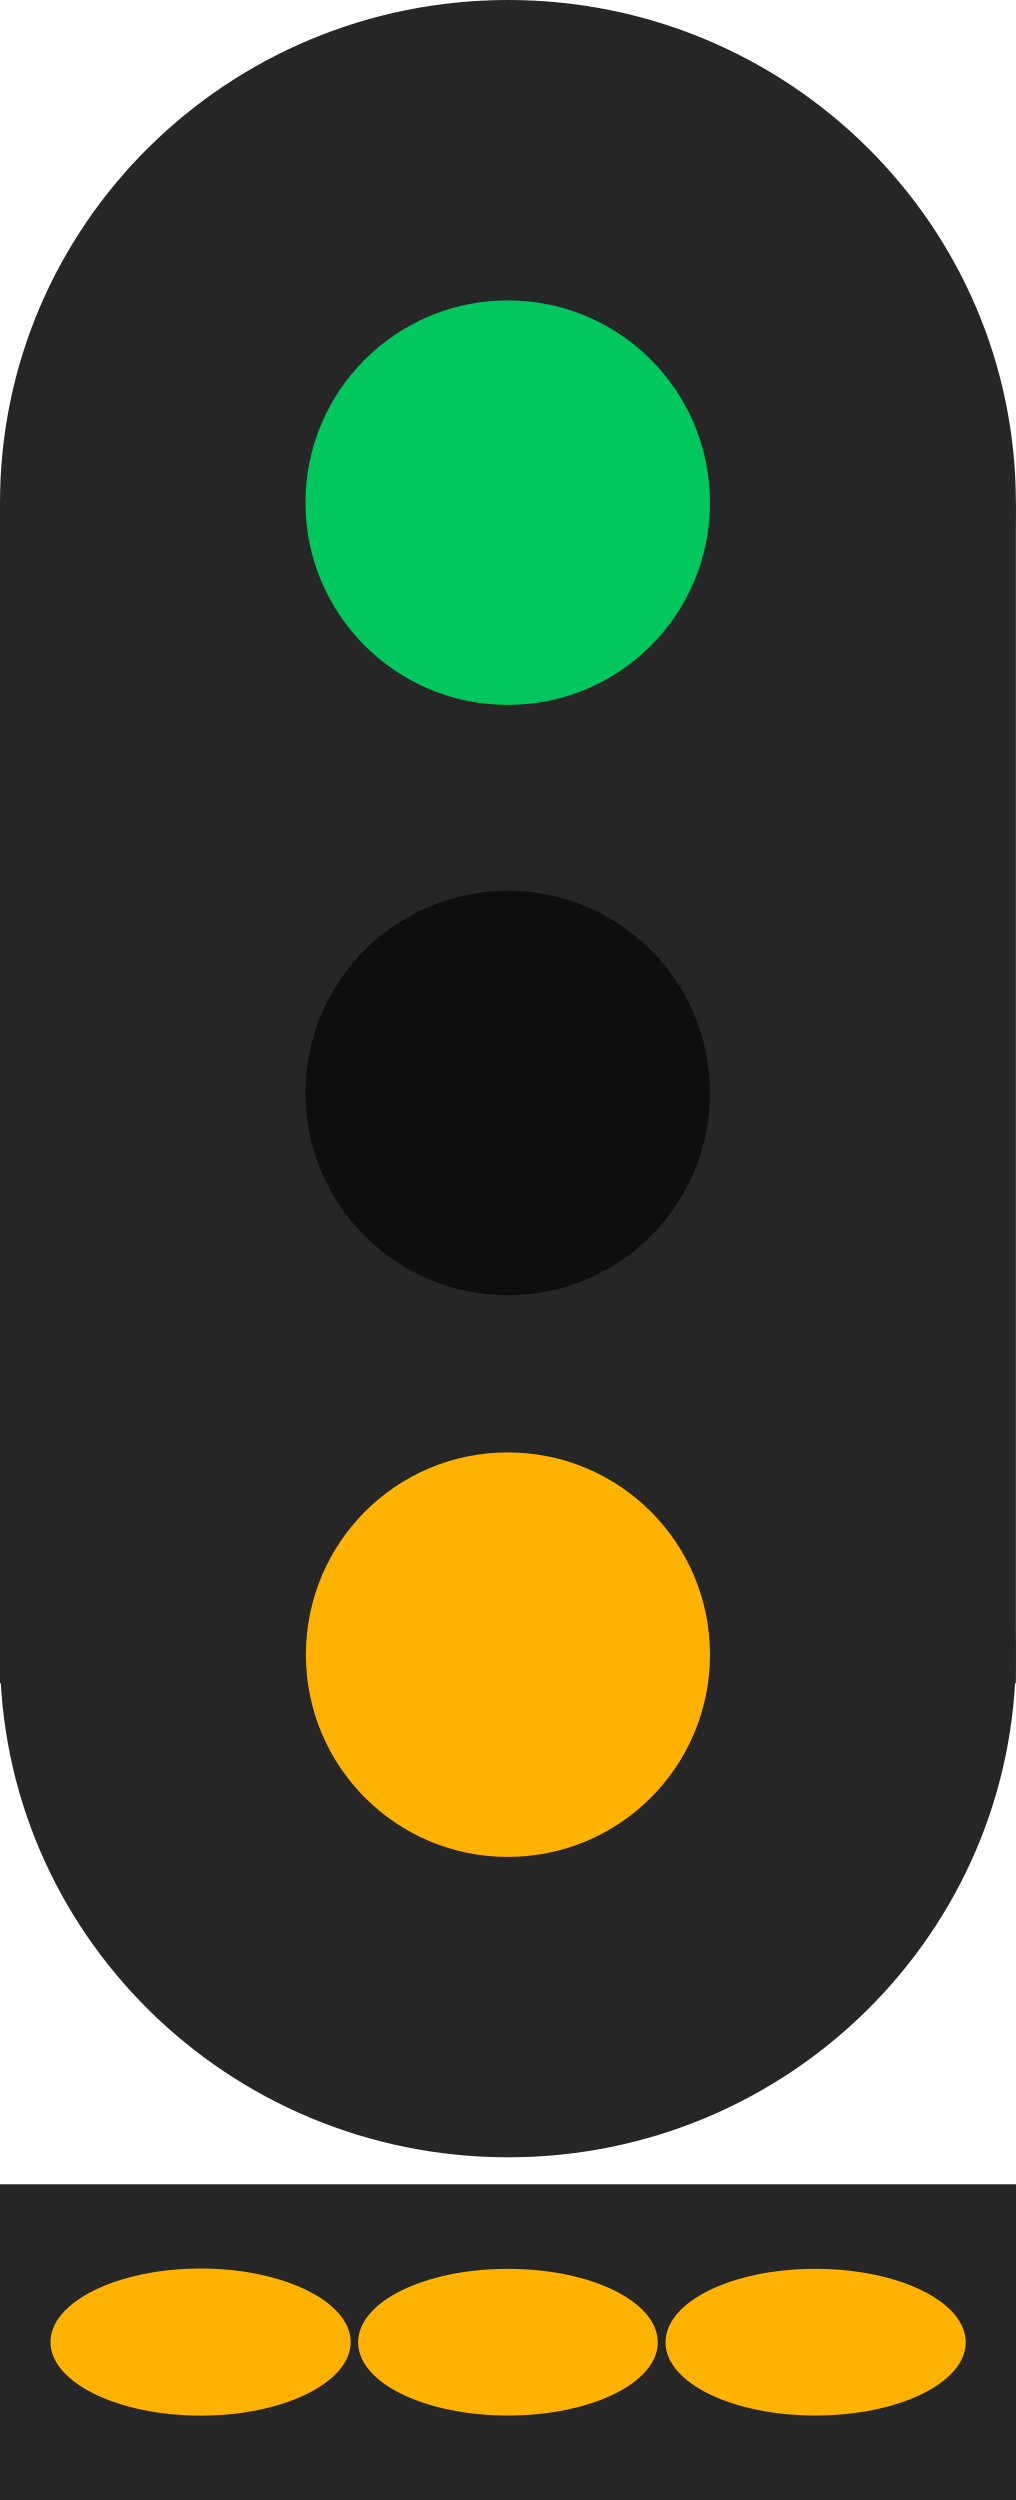
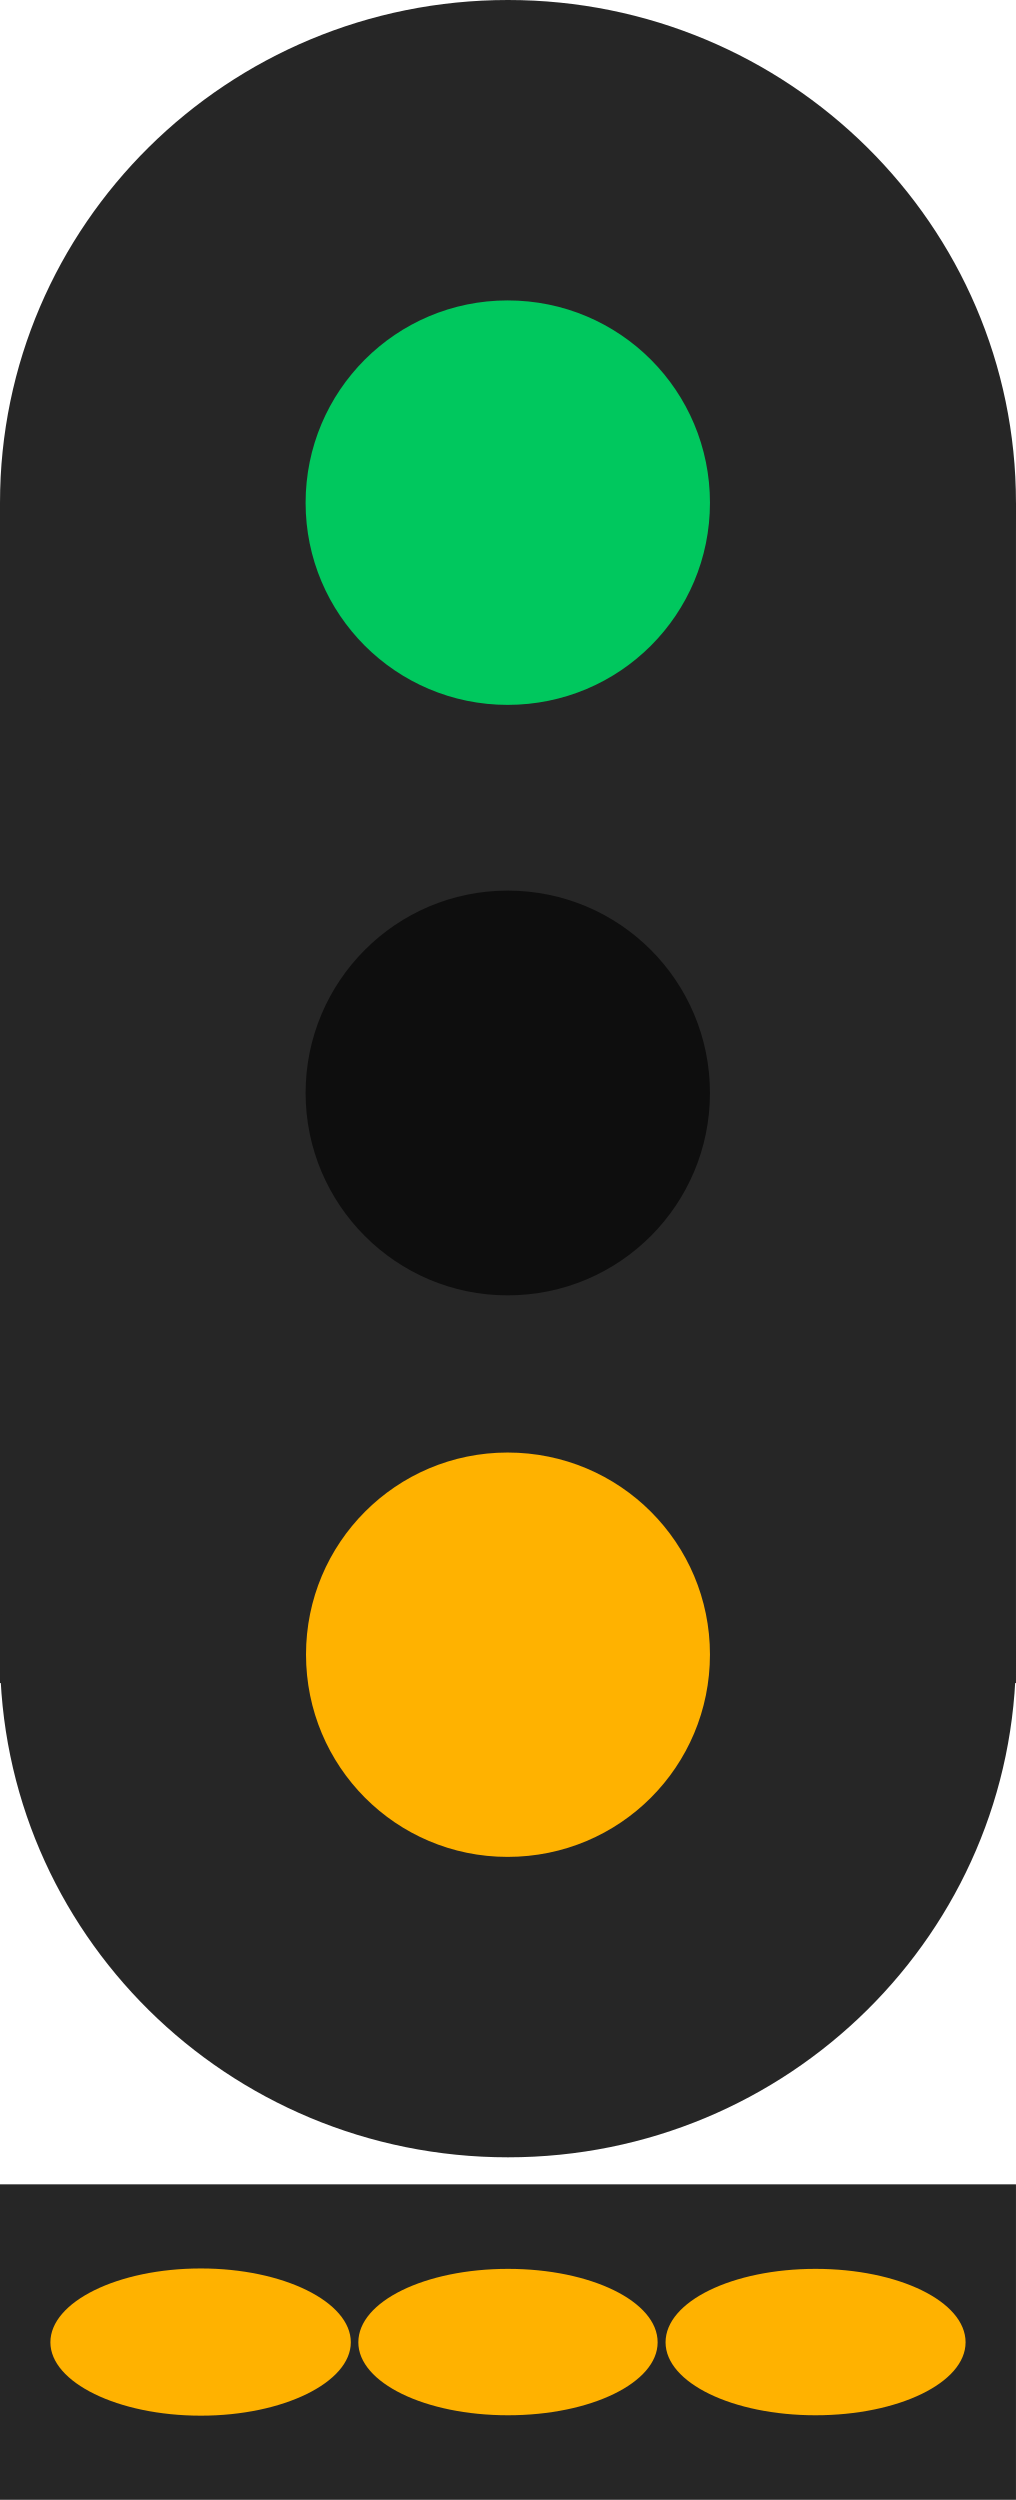
- <svg xmlns="http://www.w3.org/2000/svg" width="9.419" height="23.177" viewBox="0 0 9.419 23.177" version="1.1" id="svg6">
-   <defs id="defs6" />
-   <path fill-rule="nonzero" fill="#262626" fill-opacity="1" d="M 0,4.66 H 9.418 V 15.605 H 0 Z m 0,0" id="path1" />
-   <path fill-rule="nonzero" fill="#262626" fill-opacity="1" d="M 9.418,15.34 C 9.418,17.914 7.309,20 4.711,20 2.109,20 0,17.914 0,15.34 c 0,-2.574 2.109,-4.66 4.711,-4.66 2.598,0 4.707,2.086 4.707,4.66 z m 0,0" id="path2" />
-   <path fill-rule="nonzero" fill="#262626" fill-opacity="1" d="m 9.418,4.66 c 0,2.574 -2.109,4.66 -4.707,4.66 C 2.109,9.32 0,7.234 0,4.66 0,2.086 2.109,0 4.711,0 7.309,0 9.418,2.086 9.418,4.66 Z m 0,0" id="path3" />
-   <path fill-rule="nonzero" fill="rgb(100%, 69.804%, 0%)" fill-opacity="1" d="m 6.582,15.34 c 0,1.035 -0.836,1.875 -1.875,1.875 -1.035,0 -1.871,-0.84 -1.871,-1.875 0,-1.035 0.836,-1.875 1.871,-1.875 1.039,0 1.875,0.84 1.875,1.875 z m 0,0" id="path4" style="fill:#ffb200;fill-opacity:1" />
-   <path fill-rule="nonzero" fill="rgb(100%, 69.804%, 0%)" fill-opacity="1" d="m 6.582,4.66 c 0,1.035 -0.836,1.875 -1.875,1.875 -1.035,0 -1.875,-0.84 -1.875,-1.875 0,-1.035 0.84,-1.875 1.875,-1.875 1.039,0 1.875,0.84 1.875,1.875 z m 0,0" id="path5" style="fill:#00c85e;fill-opacity:1" />
-   <path fill-rule="nonzero" fill="rgb(5.49%, 5.49%, 5.49%)" fill-opacity="1" d="m 6.582,10.133 c 0,1.035 -0.836,1.875 -1.875,1.875 -1.035,0 -1.875,-0.84 -1.875,-1.875 0,-1.035 0.84,-1.875 1.875,-1.875 1.039,0 1.875,0.84 1.875,1.875 z m 0,0" id="path6" style="fill:#0e0e0e;fill-opacity:1" />
-   <path fill-rule="nonzero" fill="#262626" fill-opacity="1" d="m 0,20.25 h 9.419 v 2.927 H 0 Z m 0,0" id="path9" style="stroke-width:1.23" />
-   <path fill-rule="nonzero" fill="#ffb200" fill-opacity="1" d="m 3.251,21.713 c 0,0.375 -0.625,0.682 -1.389,0.682 -0.769,0 -1.394,-0.308 -1.394,-0.682 0,-0.375 0.625,-0.682 1.394,-0.682 0.764,0 1.389,0.308 1.389,0.682 z m 0,0" id="path10" style="stroke-width:1.23" />
-   <path fill-rule="nonzero" fill="#ffb200" fill-opacity="1" d="m 6.098,21.716 c 0,0.375 -0.62,0.678 -1.389,0.678 -0.769,0 -1.389,-0.303 -1.389,-0.678 0,-0.38 0.62,-0.682 1.389,-0.682 0.769,0 1.389,0.303 1.389,0.682 z m 0,0" id="path11" style="stroke-width:1.23" />
-   <path fill-rule="nonzero" fill="#ffb200" fill-opacity="1" d="m 8.953,21.716 c 0,0.375 -0.625,0.678 -1.394,0.678 -0.769,0 -1.389,-0.303 -1.389,-0.678 0,-0.38 0.62,-0.682 1.389,-0.682 0.769,0 1.394,0.303 1.394,0.682 z m 0,0" id="path12" style="stroke-width:1.23" />
+ <svg xmlns="http://www.w3.org/2000/svg" width="10" height="24.607" viewBox="0 0 10 24.607">
+   <path fill-rule="nonzero" fill="rgb(14.902%, 14.902%, 14.902%)" fill-opacity="1" d="M 0 4.949 L 10 4.949 L 10 16.566 L 0 16.566 Z M 0 4.949 " />
+   <path fill-rule="nonzero" fill="rgb(14.902%, 14.902%, 14.902%)" fill-opacity="1" d="M 10 16.285 C 10 19.02 7.758 21.234 5 21.234 C 2.238 21.234 0 19.02 0 16.285 C 0 13.555 2.238 11.34 5 11.34 C 7.758 11.34 10 13.555 10 16.285 Z M 10 16.285 " />
+   <path fill-rule="nonzero" fill="rgb(14.902%, 14.902%, 14.902%)" fill-opacity="1" d="M 10 4.949 C 10 7.68 7.758 9.895 5 9.895 C 2.238 9.895 0 7.68 0 4.949 C 0 2.215 2.238 0 5 0 C 7.758 0 10 2.215 10 4.949 Z M 10 4.949 " />
+   <path fill-rule="nonzero" fill="rgb(100%, 69.804%, 0%)" fill-opacity="1" d="M 6.988 16.285 C 6.988 17.387 6.102 18.277 4.996 18.277 C 3.898 18.277 3.012 17.387 3.012 16.285 C 3.012 15.188 3.898 14.297 4.996 14.297 C 6.102 14.297 6.988 15.188 6.988 16.285 Z M 6.988 16.285 " />
+   <path fill-rule="nonzero" fill="rgb(0%, 78.431%, 36.863%)" fill-opacity="1" d="M 6.988 4.949 C 6.988 6.047 6.102 6.938 4.996 6.938 C 3.898 6.938 3.008 6.047 3.008 4.949 C 3.008 3.848 3.898 2.957 4.996 2.957 C 6.102 2.957 6.988 3.848 6.988 4.949 Z M 6.988 4.949 " />
+   <path fill-rule="nonzero" fill="rgb(5.49%, 5.49%, 5.49%)" fill-opacity="1" d="M 6.988 10.758 C 6.988 11.855 6.102 12.75 4.996 12.75 C 3.898 12.75 3.008 11.855 3.008 10.758 C 3.008 9.66 3.898 8.766 4.996 8.766 C 6.102 8.766 6.988 9.66 6.988 10.758 Z M 6.988 10.758 " />
+   <path fill-rule="nonzero" fill="rgb(14.902%, 14.902%, 14.902%)" fill-opacity="1" d="M 0 21.5 L 10 21.5 L 10 24.605 L 0 24.605 Z M 0 21.5 " />
+   <path fill-rule="nonzero" fill="rgb(100%, 69.804%, 0%)" fill-opacity="1" d="M 3.453 23.055 C 3.453 23.449 2.789 23.777 1.977 23.777 C 1.16 23.777 0.496 23.449 0.496 23.055 C 0.496 22.656 1.16 22.328 1.977 22.328 C 2.789 22.328 3.453 22.656 3.453 23.055 Z M 3.453 23.055 " />
+   <path fill-rule="nonzero" fill="rgb(100%, 69.804%, 0%)" fill-opacity="1" d="M 6.473 23.055 C 6.473 23.453 5.816 23.773 5 23.773 C 4.184 23.773 3.527 23.453 3.527 23.055 C 3.527 22.652 4.184 22.332 5 22.332 C 5.816 22.332 6.473 22.652 6.473 23.055 Z M 6.473 23.055 " />
+   <path fill-rule="nonzero" fill="rgb(100%, 69.804%, 0%)" fill-opacity="1" d="M 9.504 23.055 C 9.504 23.453 8.844 23.773 8.027 23.773 C 7.211 23.773 6.551 23.453 6.551 23.055 C 6.551 22.652 7.211 22.332 8.027 22.332 C 8.844 22.332 9.504 22.652 9.504 23.055 Z M 9.504 23.055 " />
</svg>
